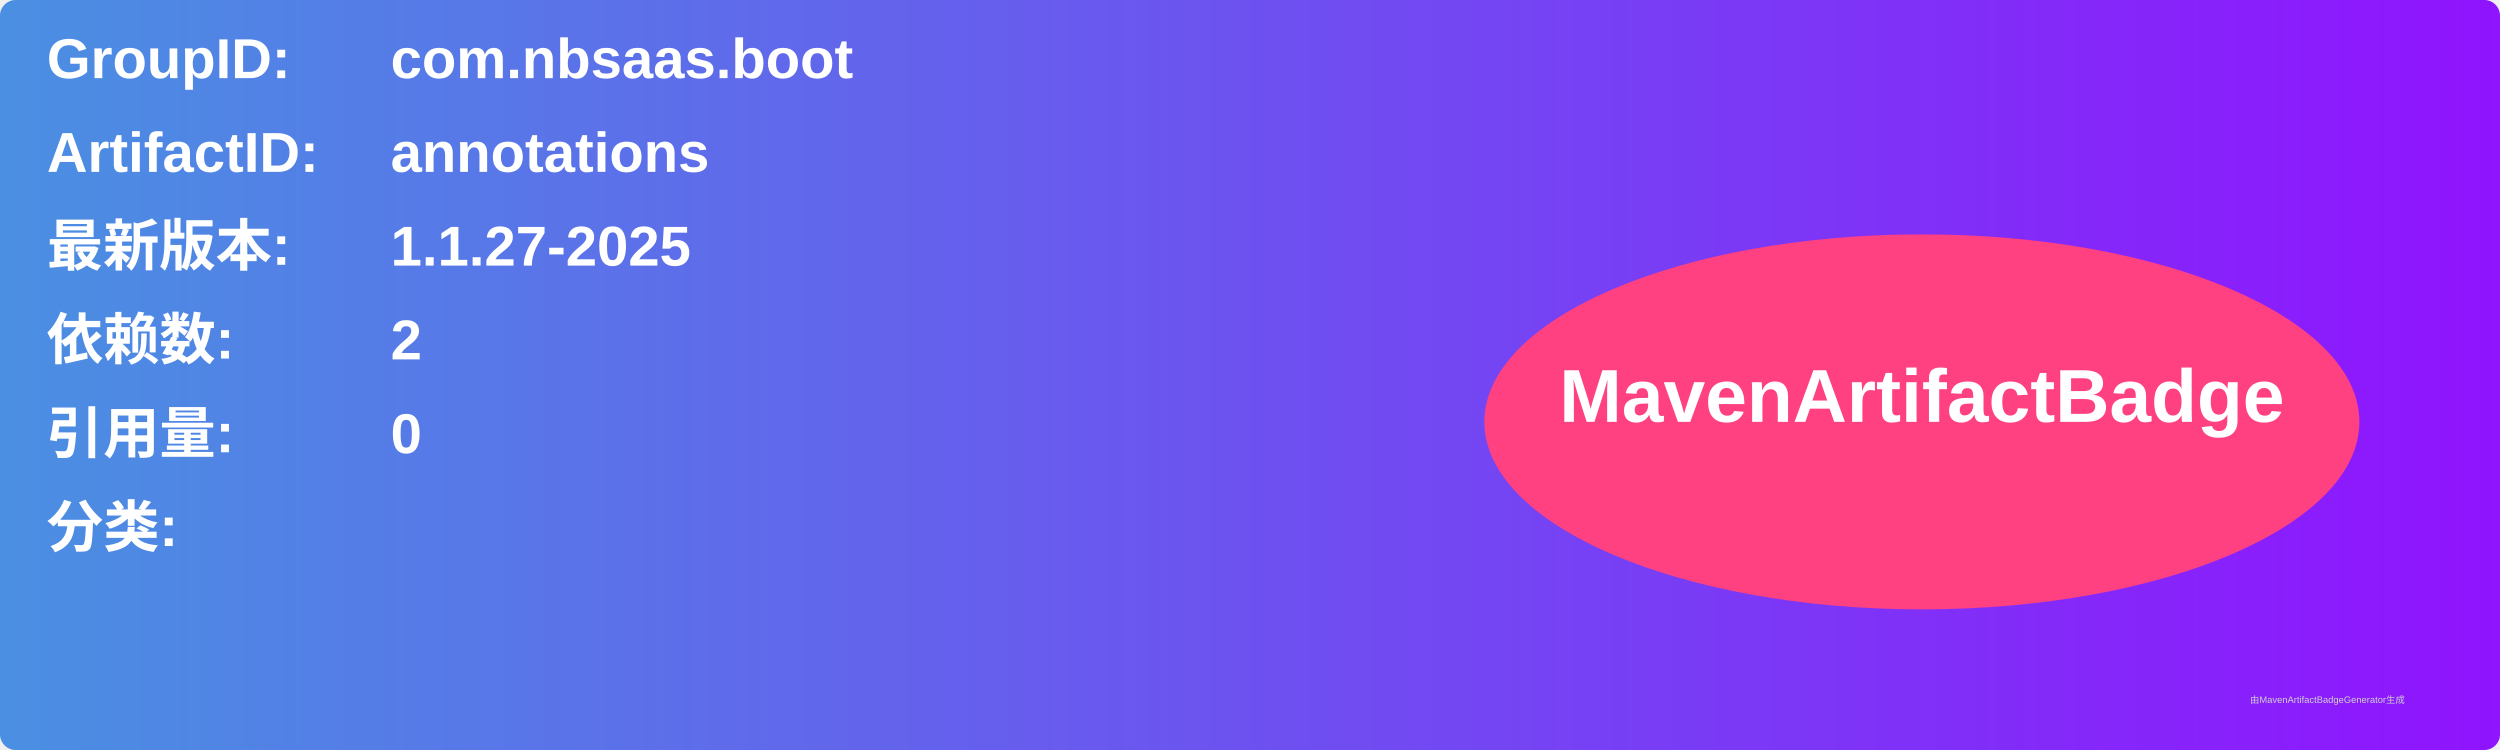
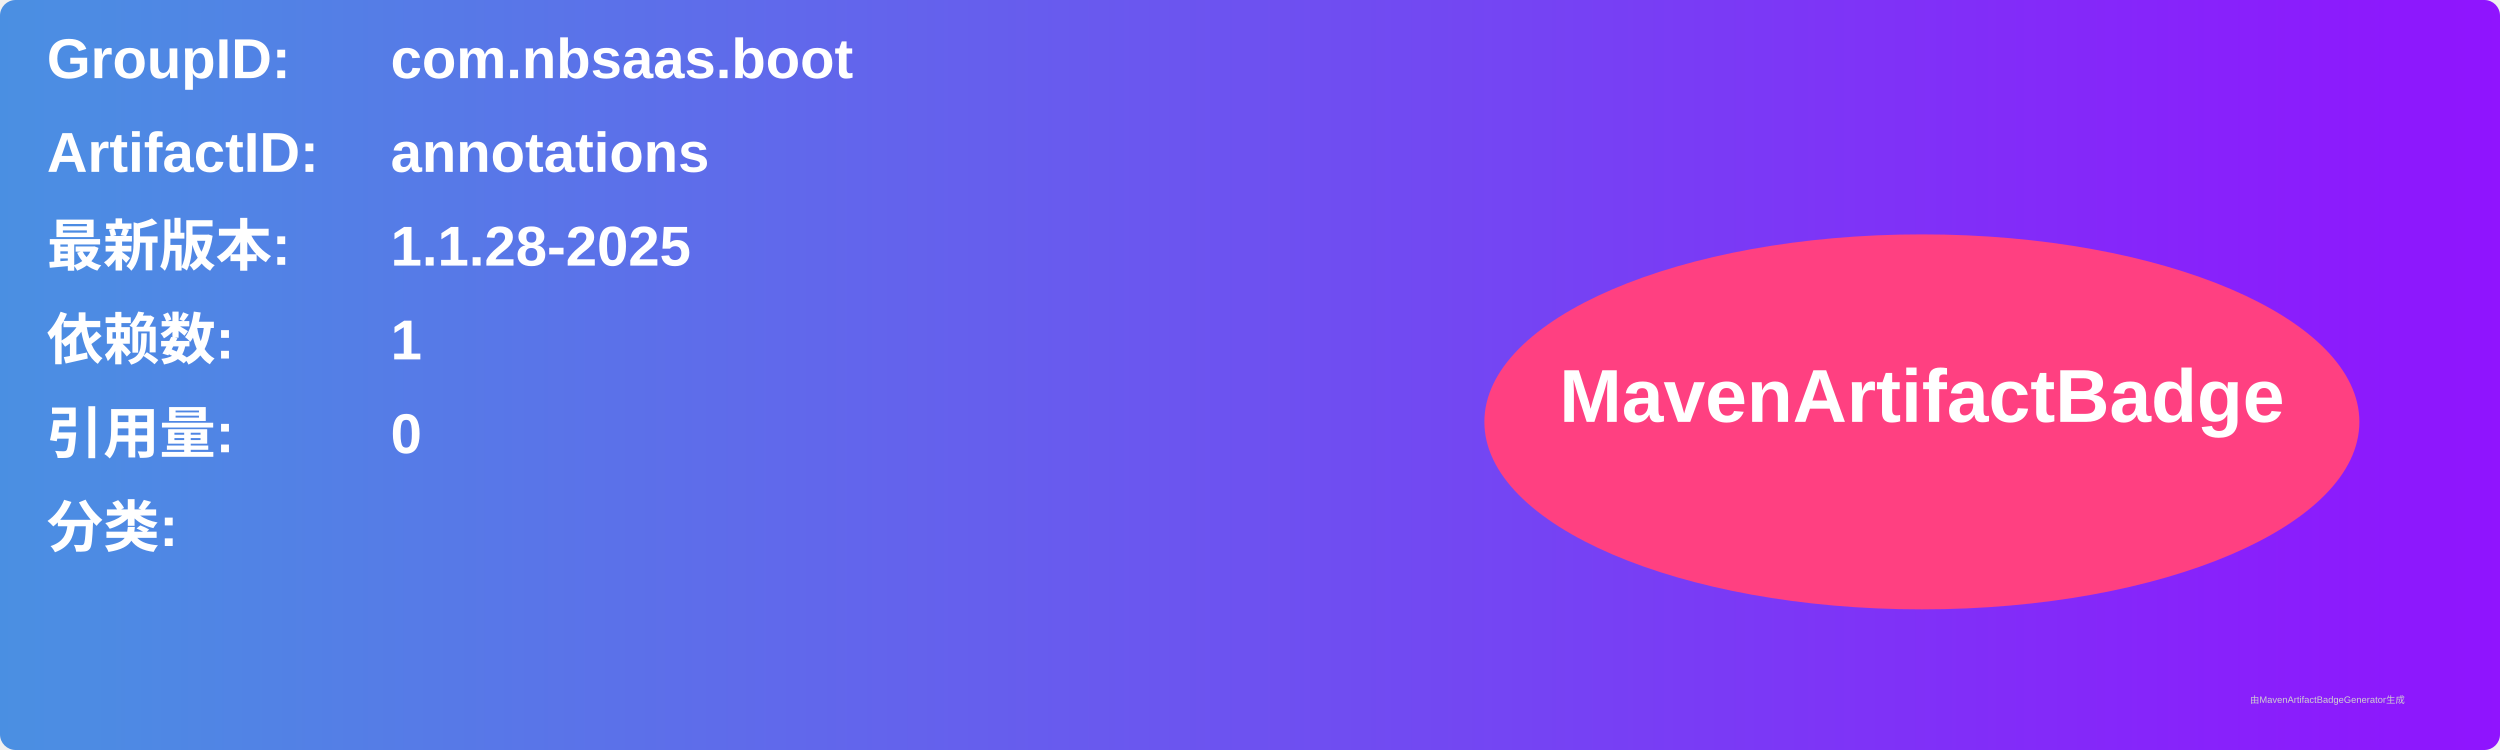
<svg xmlns="http://www.w3.org/2000/svg" width="800" height="240" viewBox="0 0 800 240">
  <linearGradient id="grad" x1="0%" y1="0%" x2="100%" y2="0%">
    <stop offset="0%" stop-color="#4a90e2" />
    <stop offset="100%" stop-color="#9013fe" />
  </linearGradient>
  <rect width="100%" height="100%" rx="5" ry="5" fill="url(#grad)" />
  <g transform="translate(15, 15)">
    <text x="0" y="10" font-family="Arial" font-size="18" fill="white" font-weight="bold" width="260">GroupID:</text>
    <text x="110" y="10" font-family="Arial" font-size="18" fill="white" font-weight="bold" width="460">com.nbsaas.boot</text>
    <text x="0" y="40" font-family="Arial" font-size="18" fill="white" font-weight="bold" width="260">ArtifactID:</text>
    <text x="110" y="40" font-family="Arial" font-size="18" fill="white" font-weight="bold" width="460">annotations</text>
    <text x="0" y="70" font-family="Arial" font-size="18" fill="white" font-weight="bold">最新版本:</text>
    <text x="110" y="70" font-family="Arial" font-size="18" fill="white" font-weight="bold">
-       <tspan font-weight="bold">1.1.27-2025</tspan>
+       <tspan font-weight="bold">1.1.28-2025</tspan>
    </text>
    <text x="0" y="100" font-family="Arial" font-size="18" fill="white" font-weight="bold">依赖数: </text>
    <text x="110" y="100" font-family="Arial" font-size="18" fill="white">
-       <tspan font-weight="bold">2</tspan>
+       <tspan font-weight="bold">1</tspan>
    </text>
    <text x="0" y="130" font-family="Arial" font-size="18" fill="white" font-weight="bold">引用量: </text>
    <text x="110" y="130" font-family="Arial" font-size="18" fill="white">
      <tspan font-weight="bold">0</tspan>
    </text>
    <text x="0" y="160" font-family="Arial" font-size="18" fill="white" font-weight="bold">分类:</text>
    <text x="10" y="190" font-family="Arial" font-size="10" fill="white">
      <tspan font-weight="bold" />
    </text>
    <ellipse cx="600" cy="120" rx="140" ry="60" fill="#ff4081" />
    <text x="600" y="120" text-anchor="middle" font-family="Arial" font-size="24" fill="white" font-weight="bold">MavenArtifactBadge</text>
  </g>
  <text x="720" y="225" font-family="Arial" font-size="3" fill="#d0d0d0">由MavenArtifactBadgeGenerator生成</text>
</svg>
